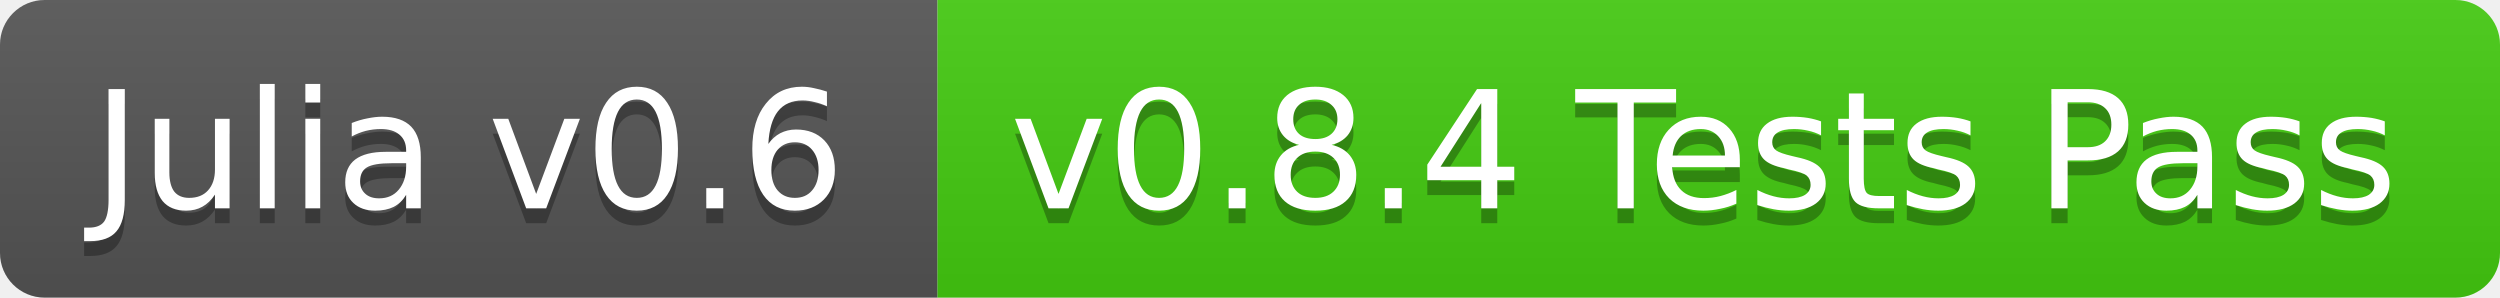
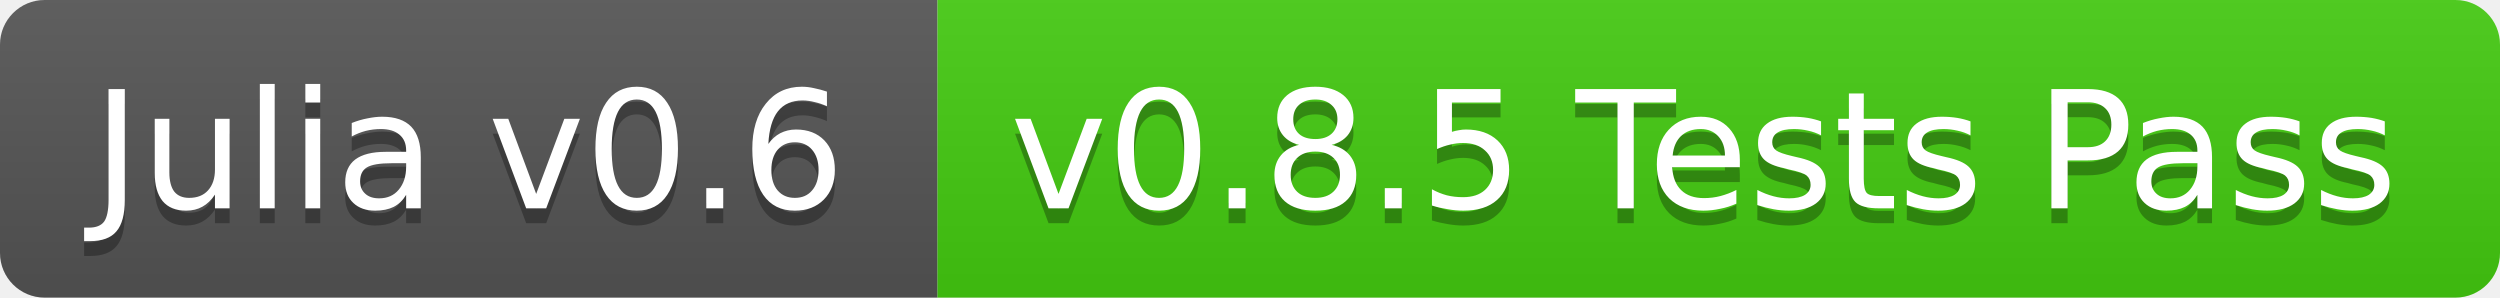
<svg xmlns="http://www.w3.org/2000/svg" width="168" height="20">
  <linearGradient id="b" x2="0" y2="100%">
    <stop offset="0" stop-color="#bbb" stop-opacity=".1" />
    <stop offset="1" stop-opacity=".1" />
  </linearGradient>
  <clipPath id="a">
    <rect width="168" height="20" rx="3" fill="#fff" />
  </clipPath>
  <g clip-path="url(#a)">
    <path fill="#555" d="M0 0h63v20H0z" />
    <path fill="#4c1" d="M63 0h105v20H63z" />
    <path fill="url(#b)" d="M0 0h168v20H0z" />
  </g>
  <g fill="#fff" text-anchor="middle" font-family="DejaVu Sans,Verdana,Geneva,sans-serif" font-size="11">
    <text x="31.5" y="15" fill="#010101" fill-opacity=".3">Julia v0.6</text>
    <text x="31.5" y="14">Julia v0.6</text>
-     <text x="114.5" y="15" fill="#010101" fill-opacity=".3">v0.8.4 Tests Pass</text>
-     <text x="114.5" y="14">v0.8.4 Tests Pass</text>
+     <text x="114.5" y="15" fill="#010101" fill-opacity=".3">v0.8.5 Tests Pass</text>
+     <text x="114.5" y="14">v0.8.5 Tests Pass</text>
  </g>
</svg>
